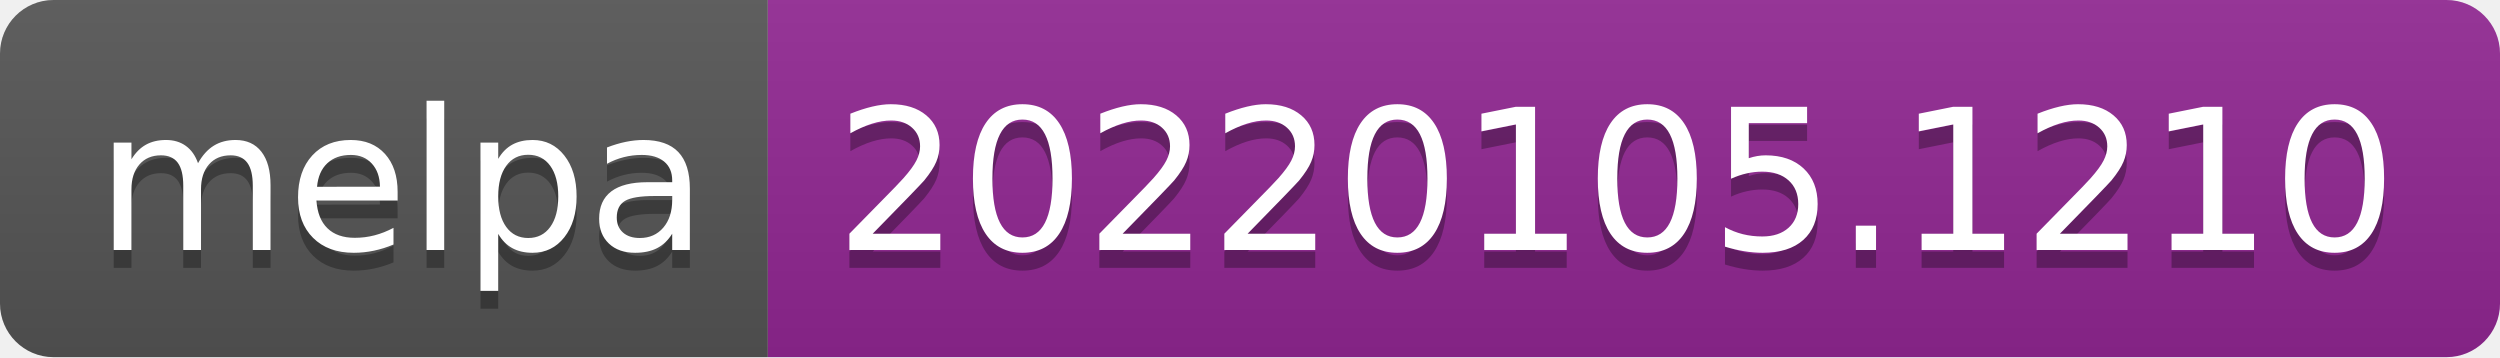
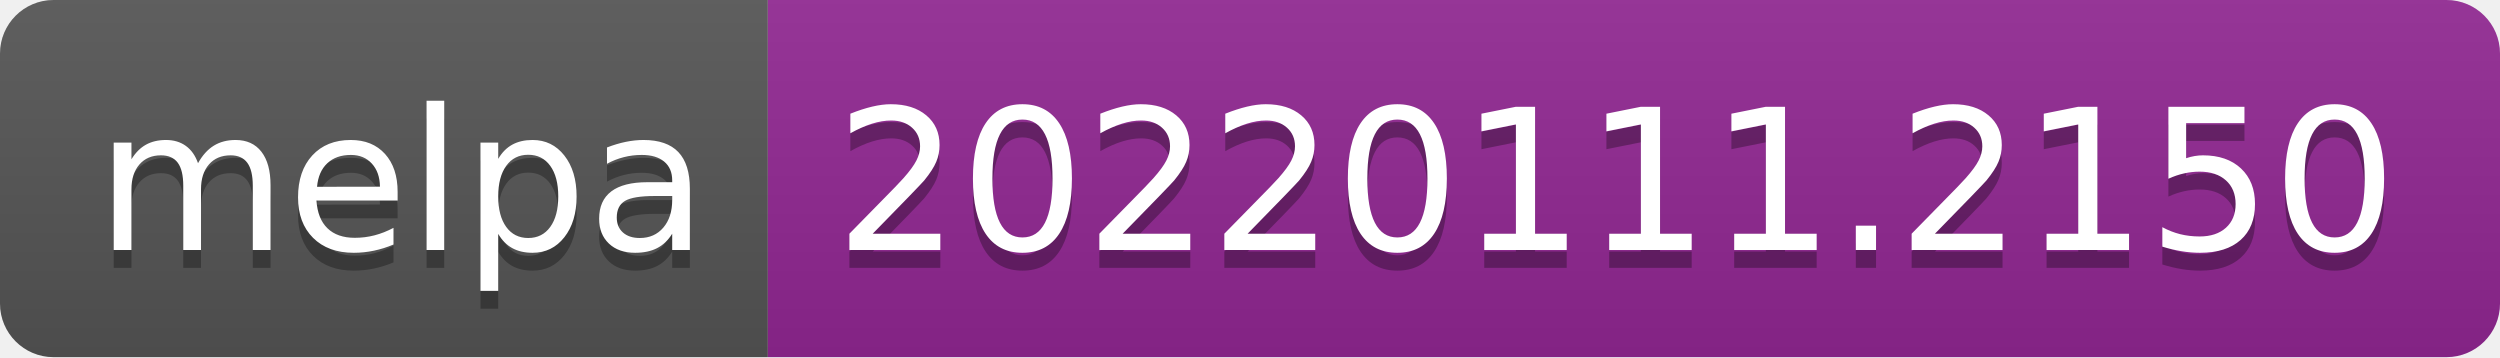
- <svg xmlns="http://www.w3.org/2000/svg" width="140" height="20" role="img" aria-label="melpa: 20220105.1210">
+ <svg xmlns="http://www.w3.org/2000/svg" width="140" height="20" role="img" aria-label="melpa: 20220111.2150">
  <linearGradient id="s" x2="0" y2="100%">
    <stop offset="0" stop-color="#bbb" stop-opacity=".1" />
    <stop offset="1" stop-opacity=".1" />
  </linearGradient>
  <clipPath id="r">
    <rect width="140" height="20" rx="3" fill="#fff" />
  </clipPath>
  <g clip-path="url(#r)">
    <rect width="43" height="20" fill="#555" />
    <rect x="43" width="97" height="20" fill="#922793" />
    <rect width="140" height="20" fill="url(#s)" />
  </g>
  <g fill="#fff" text-anchor="middle" font-family="Verdana,Geneva,DejaVu Sans,sans-serif" text-rendering="geometricPrecision" font-size="110">
    <text aria-hidden="true" x="225" y="150" fill="#010101" fill-opacity=".3" transform="scale(.1)" textLength="330">melpa</text>
    <text x="225" y="140" transform="scale(.1)" fill="#fff" textLength="330">melpa</text>
-     <text aria-hidden="true" x="905" y="150" fill="#010101" fill-opacity=".3" transform="scale(.1)" textLength="870">20220105.1210</text>
-     <text x="905" y="140" transform="scale(.1)" fill="#fff" textLength="870">20220105.1210</text>
+     <text aria-hidden="true" x="905" y="150" fill="#010101" fill-opacity=".3" transform="scale(.1)" textLength="870">20220111.2150</text>
+     <text x="905" y="140" transform="scale(.1)" fill="#fff" textLength="870">20220111.2150</text>
  </g>
</svg>
